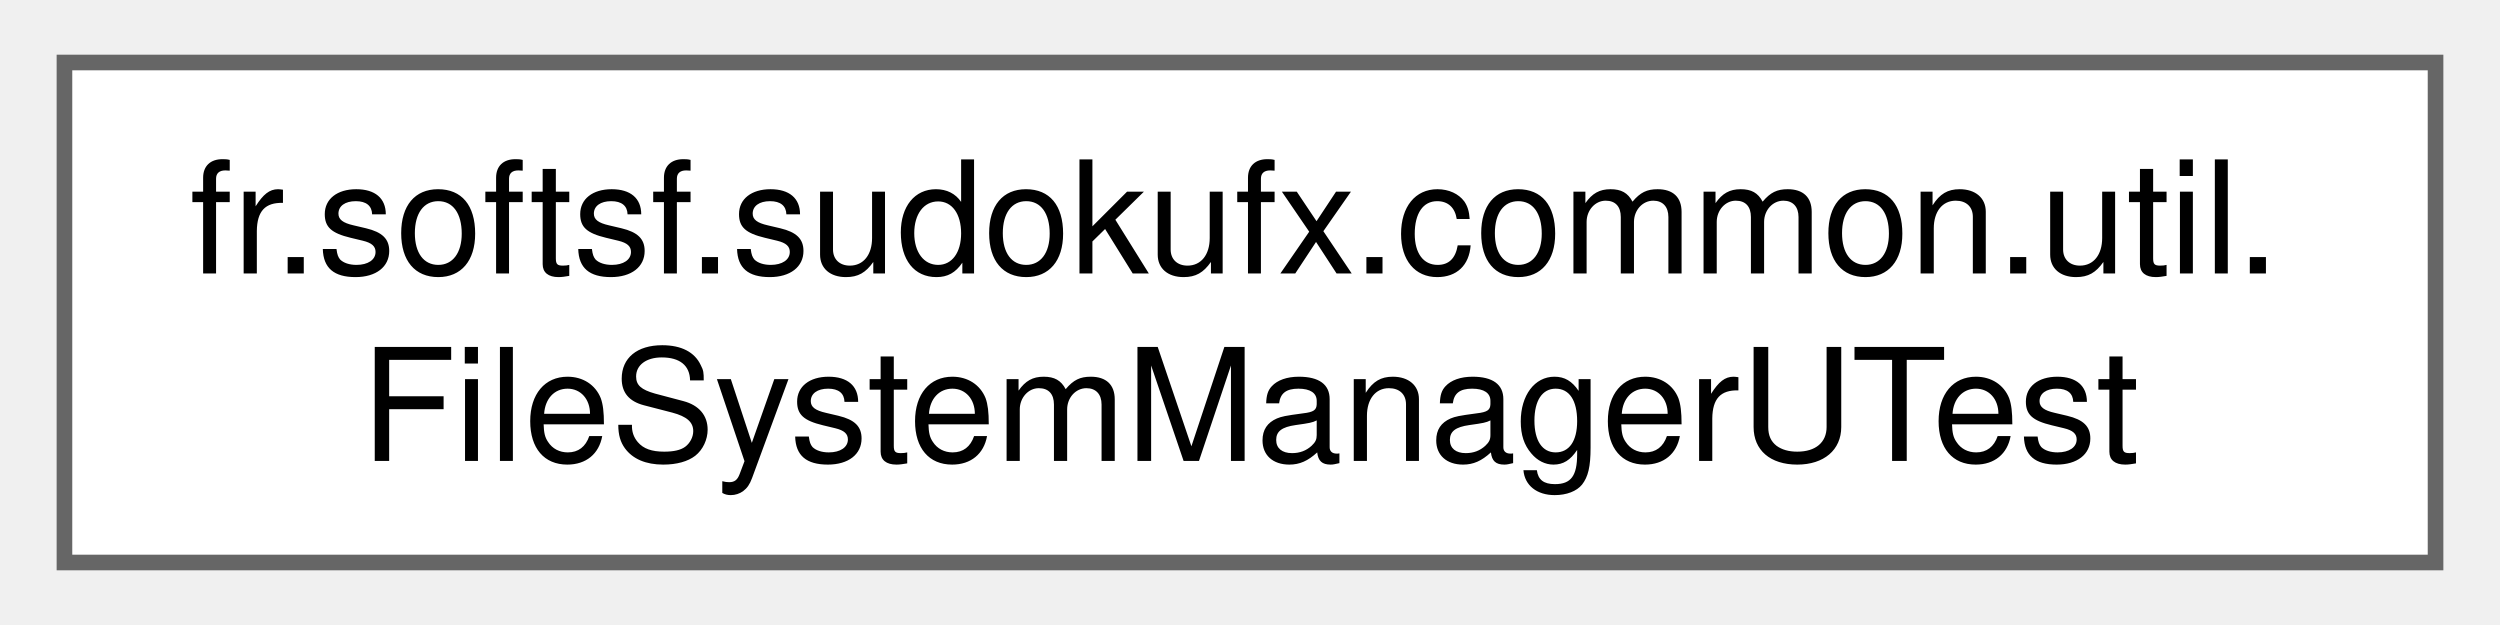
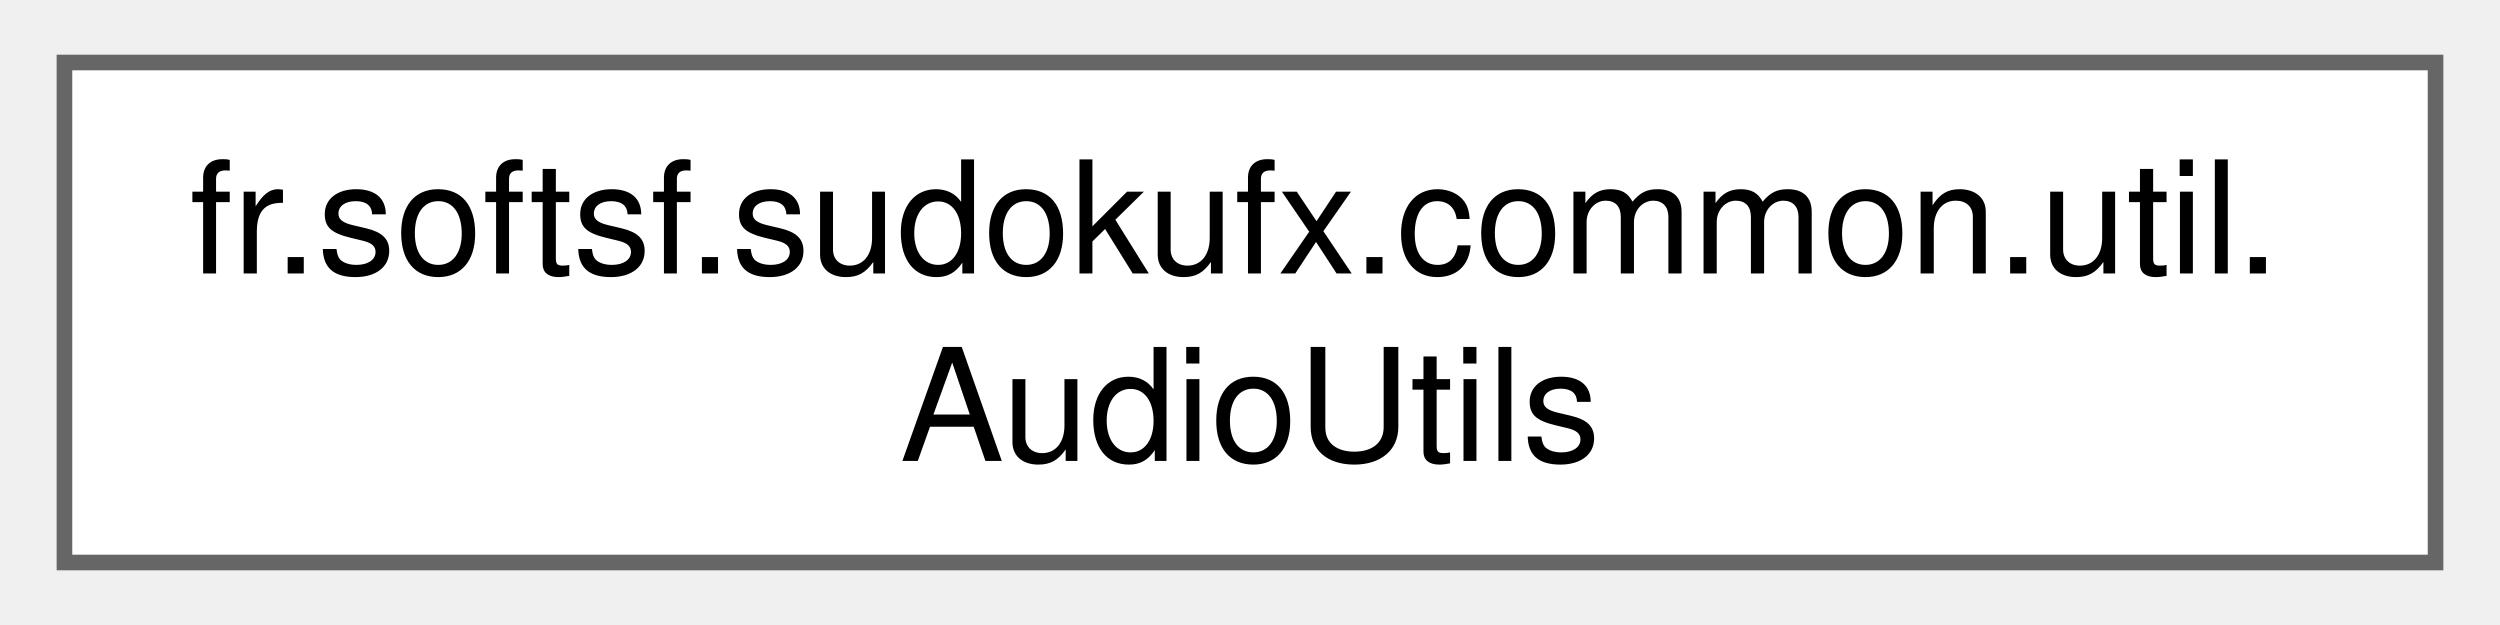
<svg xmlns="http://www.w3.org/2000/svg" xmlns:xlink="http://www.w3.org/1999/xlink" width="160pt" height="40pt" viewBox="0.00 0.00 159.75 40.00">
  <g id="graph0" class="graph" transform="scale(1 1) rotate(0) translate(4 36)">
    <g id="Node000000" class="node">
      <g id="a_Node000000">
-         <a xlink:href="classfr_1_1softsf_1_1sudokufx_1_1common_1_1util_1_1_file_system_manager_u_test.html" target="_top" xlink:title=" ">
+         <a xlink:href="classfr_1_1softsf_1_1sudokufx_1_1common_1_1util_1_1_audio_utils.html" target="_top" xlink:title="Utility class providing helper methods for common audio-related operations.">
          <polygon fill="white" stroke="#666666" points="151.75,-32 0,-32 0,0 151.75,0 151.75,-32" />
          <text text-anchor="start" x="8" y="-18.5" font-family="Helvetica,sans-Serif" font-size="10.00">fr.softsf.sudokufx.common.util.</text>
-           <text text-anchor="middle" x="75.88" y="-6.5" font-family="Helvetica,sans-Serif" font-size="10.00">FileSystemManagerUTest</text>
+           <text text-anchor="middle" x="75.88" y="-6.5" font-family="Helvetica,sans-Serif" font-size="10.00">AudioUtils</text>
        </a>
      </g>
    </g>
  </g>
</svg>
